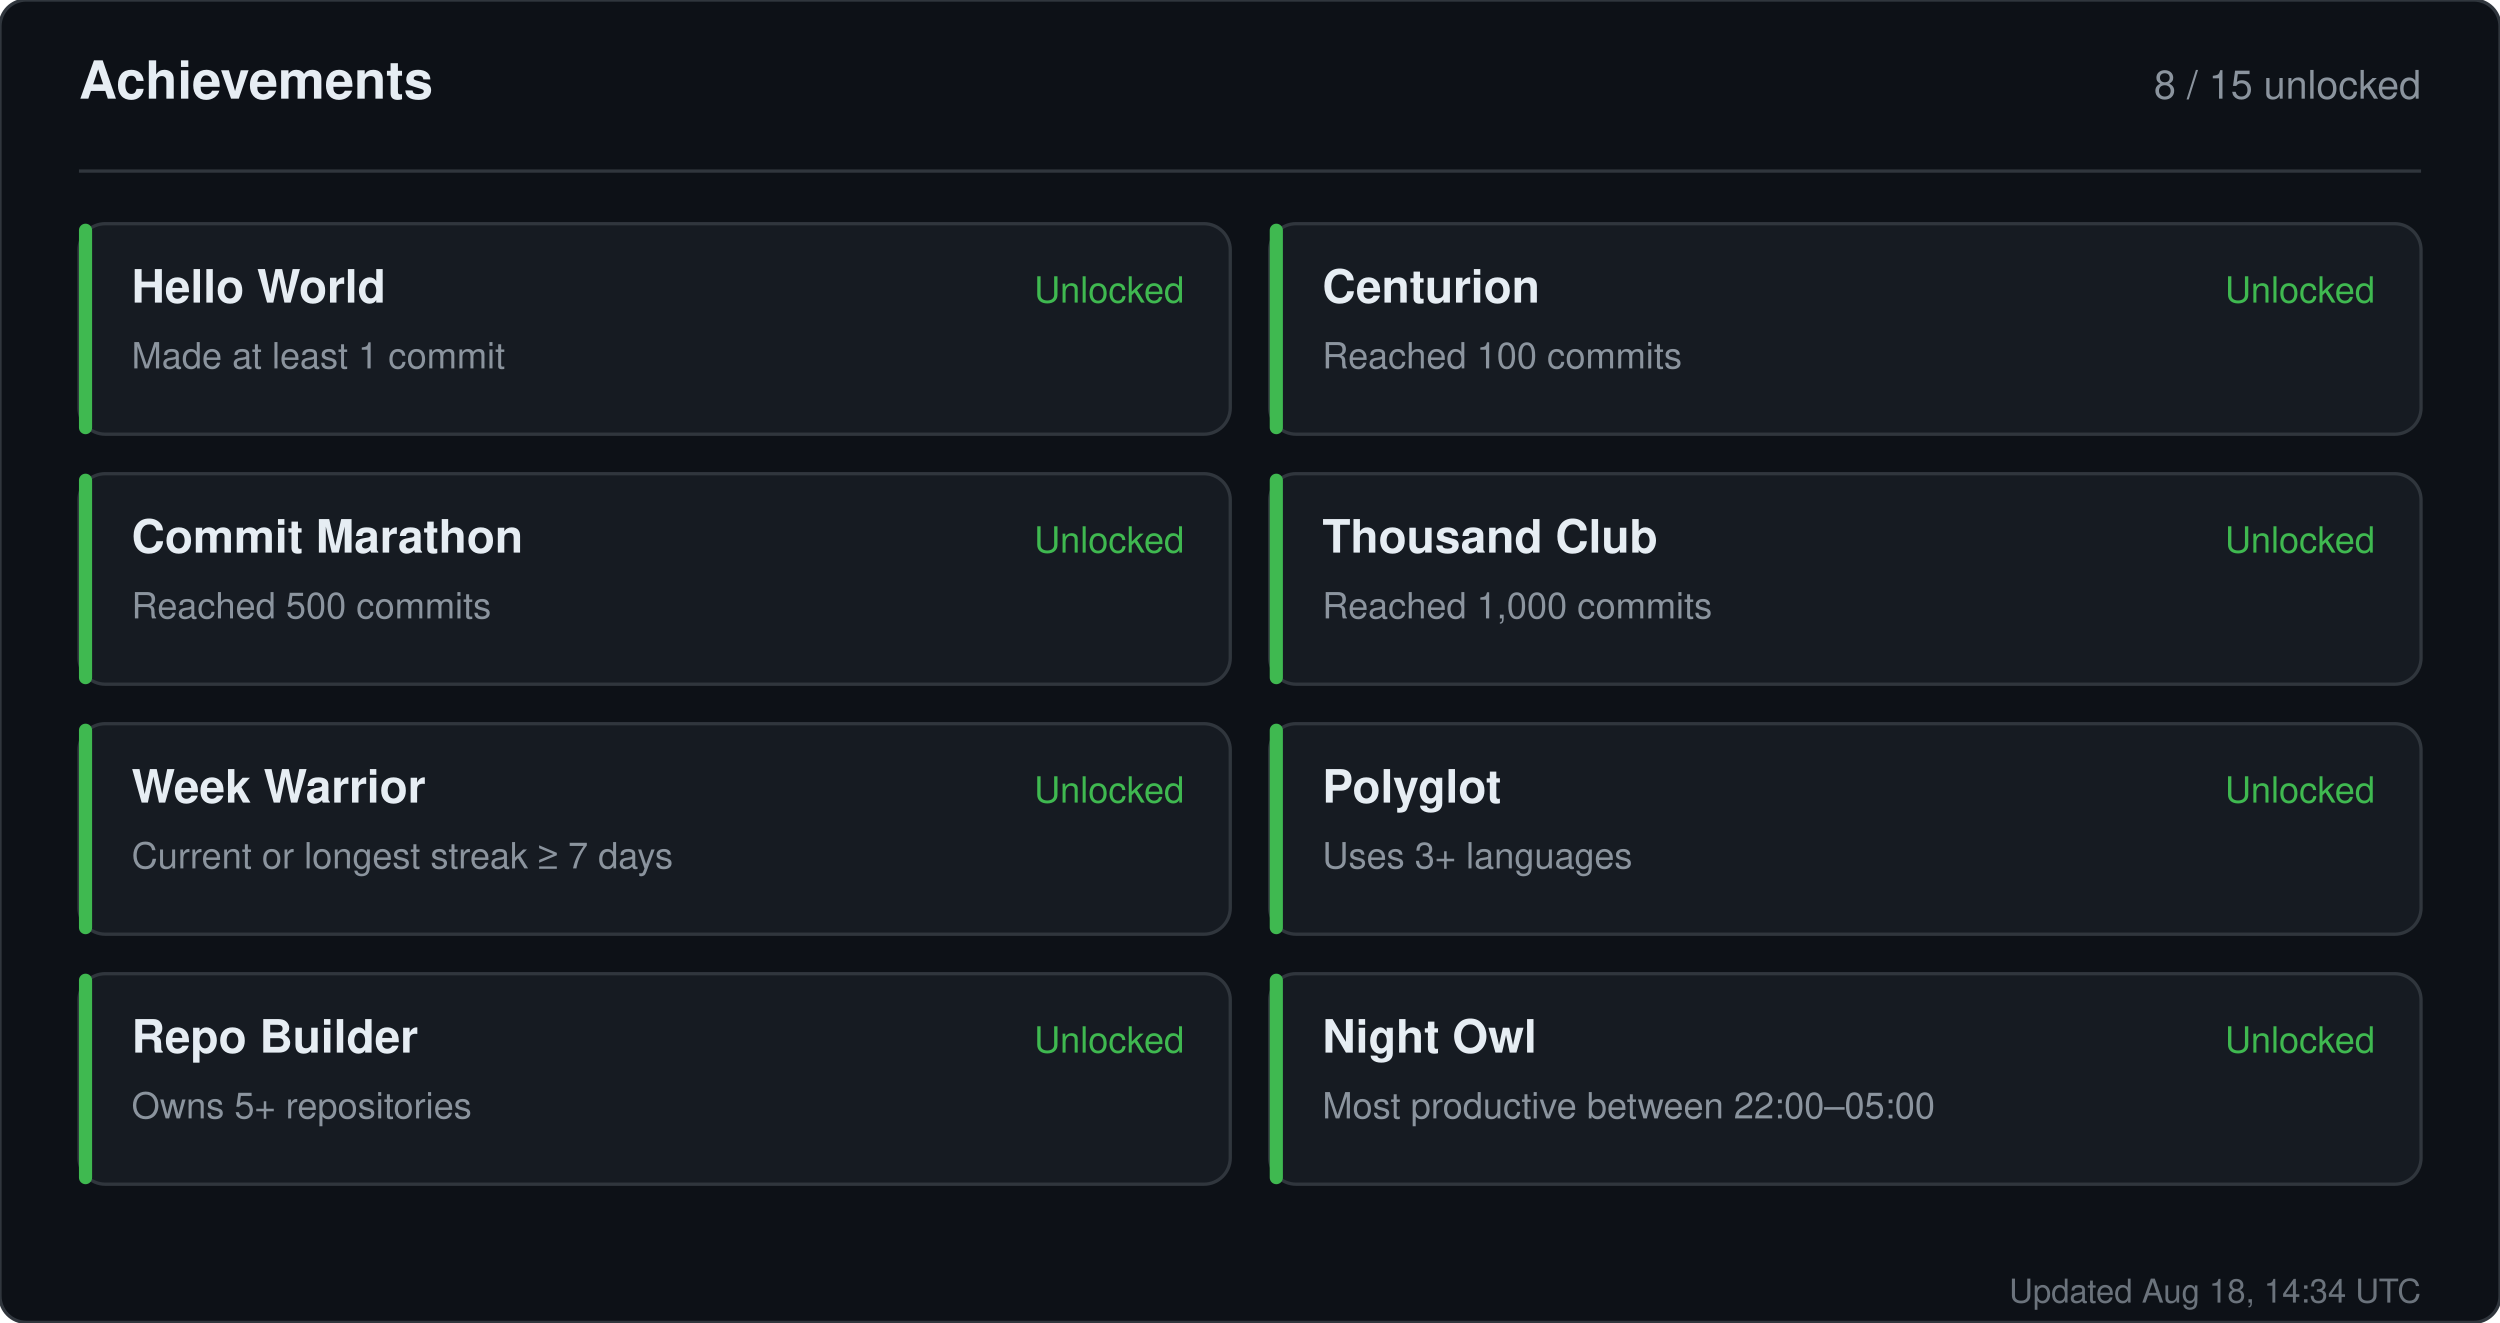
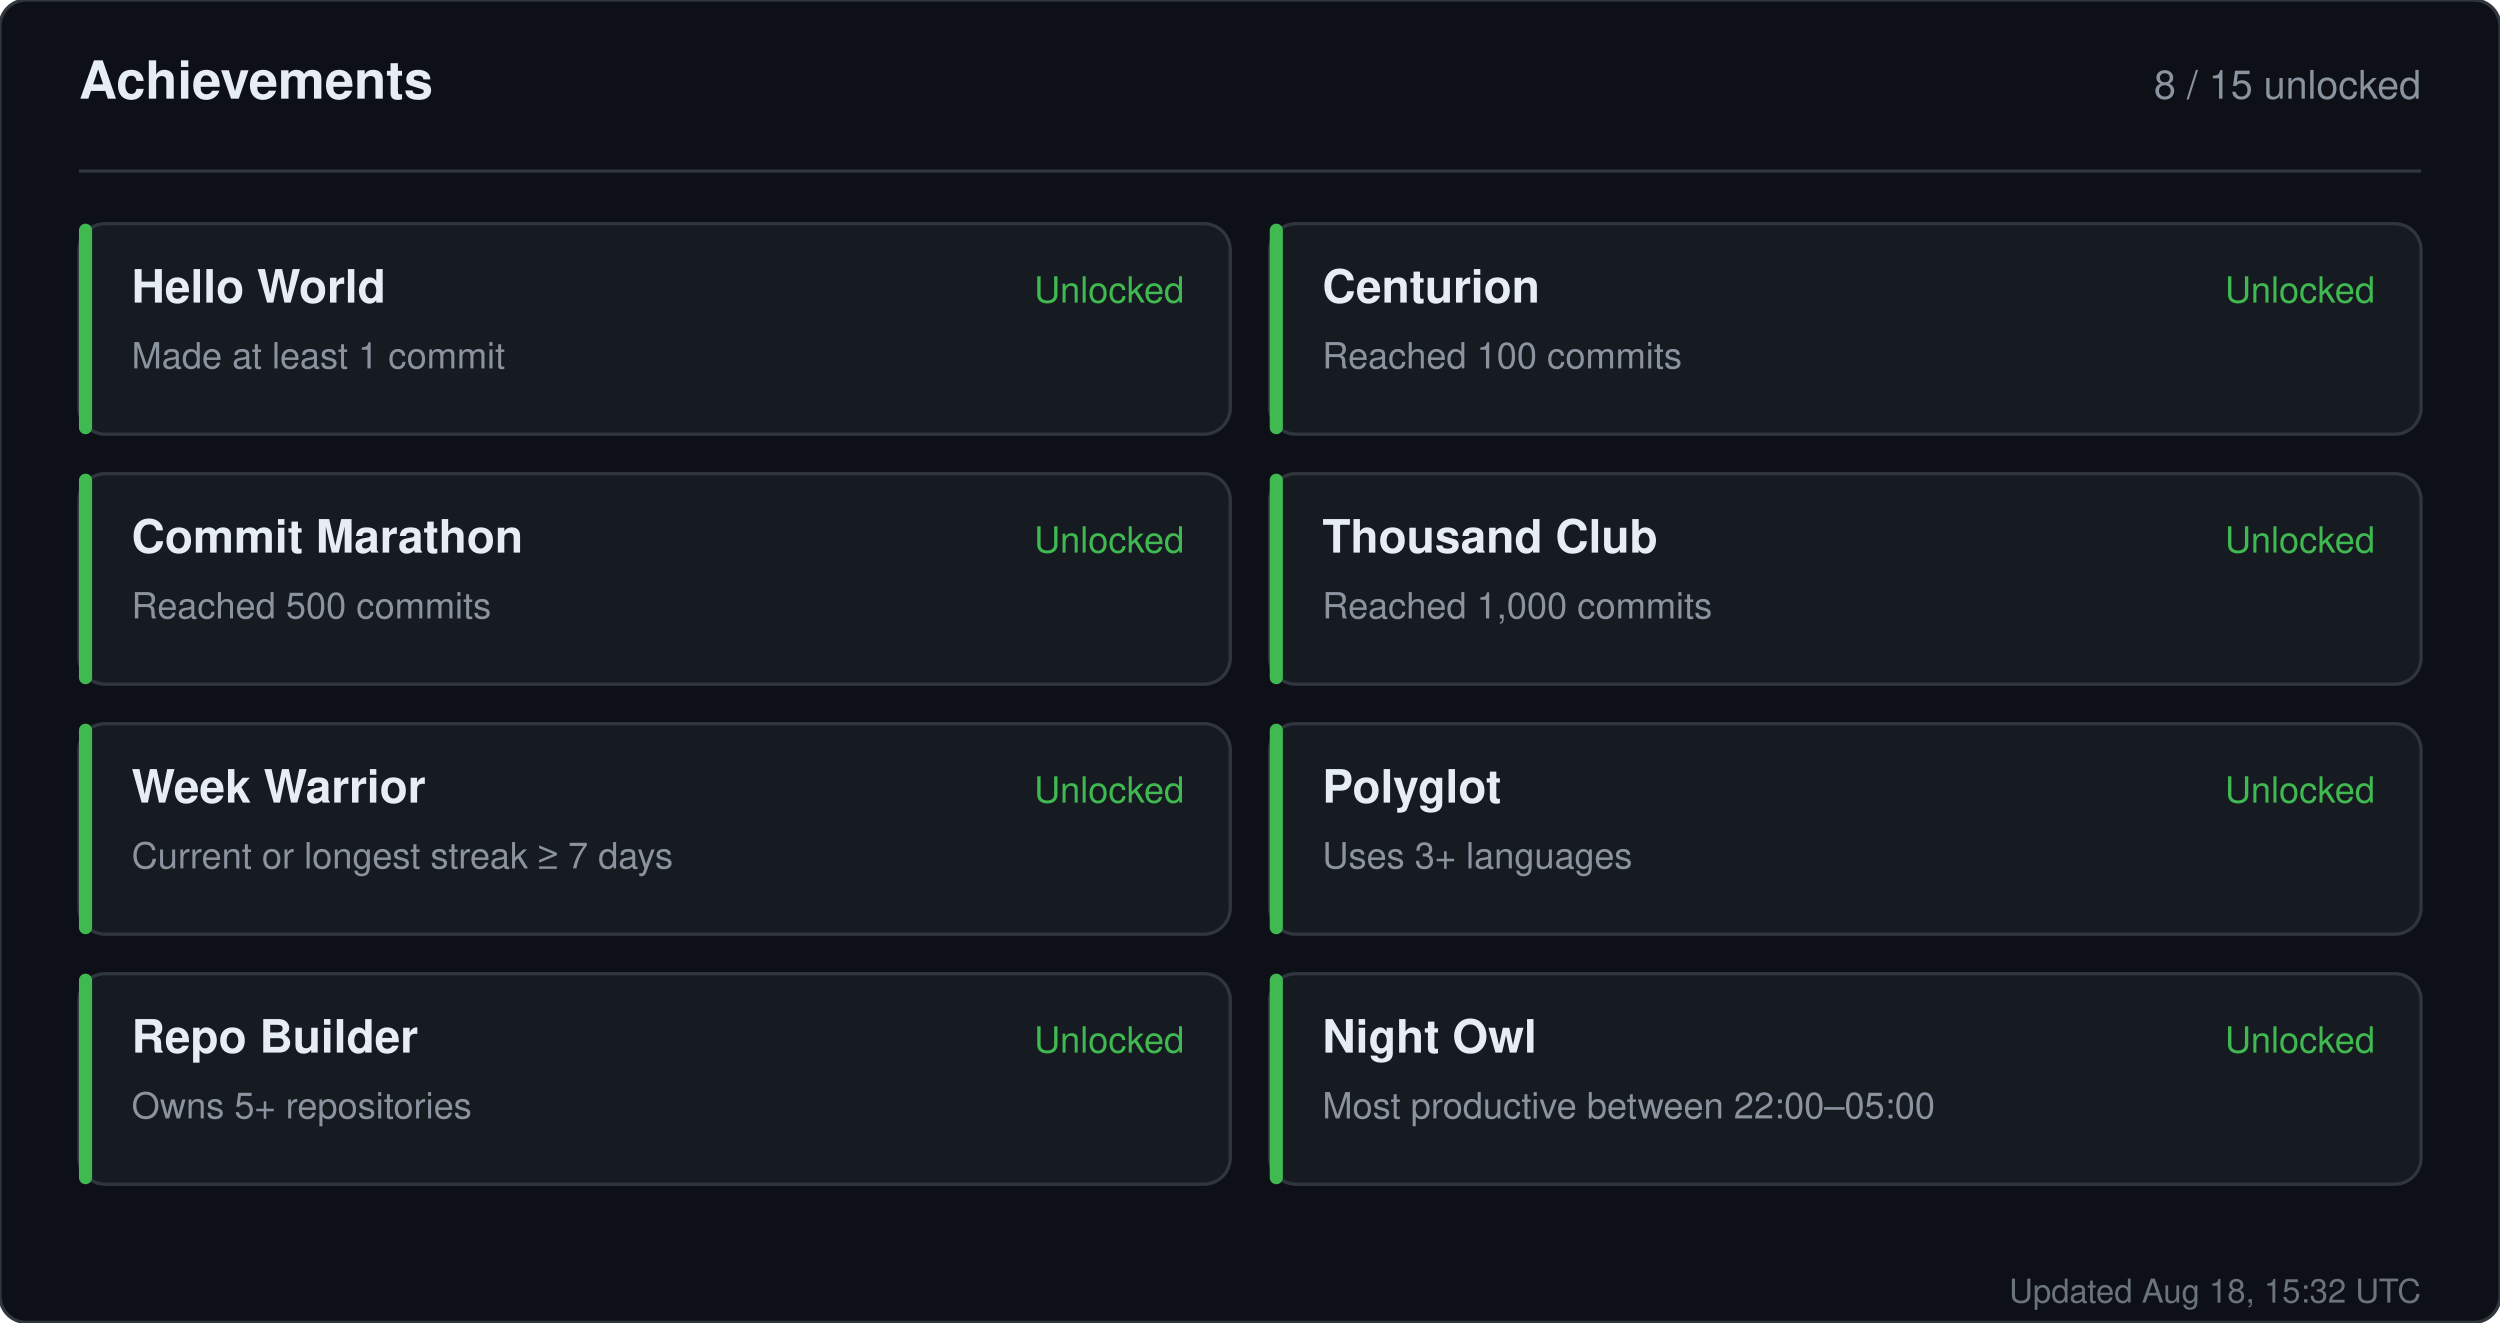
<svg xmlns="http://www.w3.org/2000/svg" width="760" height="402" viewBox="0 0 760 402" role="img" aria-label="Achievements for sandiirawan12">
  <rect width="760" height="402" rx="8" fill="#0d1117" stroke="#30363d" />
  <g font-family="-apple-system, BlinkMacSystemFont, Segoe UI, Helvetica, Arial, sans-serif">
    <text x="24" y="30" fill="#e6edf3" font-size="16" font-weight="700">Achievements</text>
    <text x="736" y="30" fill="#8b949e" font-size="12" text-anchor="end">8 / 15 unlocked</text>
    <line x1="24" y1="52" x2="736" y2="52" stroke="#30363d" />
    <rect x="24" y="68" width="350" height="64" rx="8" fill="#161b22" stroke="#30363d" />
    <rect x="24" y="68" width="4" height="64" rx="2" fill="#3fb950" />
    <text x="40" y="92" fill="#e6edf3" font-size="14" font-weight="700">Hello World</text>
    <text x="40" y="112" fill="#8b949e" font-size="11">Made at least 1 commit</text>
    <text x="360" y="92" fill="#3fb950" font-size="11" text-anchor="end">Unlocked</text>
    <rect x="386" y="68" width="350" height="64" rx="8" fill="#161b22" stroke="#30363d" />
    <rect x="386" y="68" width="4" height="64" rx="2" fill="#3fb950" />
    <text x="402" y="92" fill="#e6edf3" font-size="14" font-weight="700">Centurion</text>
    <text x="402" y="112" fill="#8b949e" font-size="11">Reached 100 commits</text>
    <text x="722" y="92" fill="#3fb950" font-size="11" text-anchor="end">Unlocked</text>
    <rect x="24" y="144" width="350" height="64" rx="8" fill="#161b22" stroke="#30363d" />
    <rect x="24" y="144" width="4" height="64" rx="2" fill="#3fb950" />
    <text x="40" y="168" fill="#e6edf3" font-size="14" font-weight="700">Commit Marathon</text>
    <text x="40" y="188" fill="#8b949e" font-size="11">Reached 500 commits</text>
    <text x="360" y="168" fill="#3fb950" font-size="11" text-anchor="end">Unlocked</text>
    <rect x="386" y="144" width="350" height="64" rx="8" fill="#161b22" stroke="#30363d" />
    <rect x="386" y="144" width="4" height="64" rx="2" fill="#3fb950" />
    <text x="402" y="168" fill="#e6edf3" font-size="14" font-weight="700">Thousand Club</text>
    <text x="402" y="188" fill="#8b949e" font-size="11">Reached 1,000 commits</text>
    <text x="722" y="168" fill="#3fb950" font-size="11" text-anchor="end">Unlocked</text>
    <rect x="24" y="220" width="350" height="64" rx="8" fill="#161b22" stroke="#30363d" />
    <rect x="24" y="220" width="4" height="64" rx="2" fill="#3fb950" />
    <text x="40" y="244" fill="#e6edf3" font-size="14" font-weight="700">Week Warrior</text>
    <text x="40" y="264" fill="#8b949e" font-size="11">Current or longest streak ≥ 7 days</text>
    <text x="360" y="244" fill="#3fb950" font-size="11" text-anchor="end">Unlocked</text>
    <rect x="386" y="220" width="350" height="64" rx="8" fill="#161b22" stroke="#30363d" />
    <rect x="386" y="220" width="4" height="64" rx="2" fill="#3fb950" />
    <text x="402" y="244" fill="#e6edf3" font-size="14" font-weight="700">Polyglot</text>
    <text x="402" y="264" fill="#8b949e" font-size="11">Uses 3+ languages</text>
    <text x="722" y="244" fill="#3fb950" font-size="11" text-anchor="end">Unlocked</text>
    <rect x="24" y="296" width="350" height="64" rx="8" fill="#161b22" stroke="#30363d" />
    <rect x="24" y="296" width="4" height="64" rx="2" fill="#3fb950" />
    <text x="40" y="320" fill="#e6edf3" font-size="14" font-weight="700">Repo Builder</text>
    <text x="40" y="340" fill="#8b949e" font-size="11">Owns 5+ repositories</text>
    <text x="360" y="320" fill="#3fb950" font-size="11" text-anchor="end">Unlocked</text>
    <rect x="386" y="296" width="350" height="64" rx="8" fill="#161b22" stroke="#30363d" />
    <rect x="386" y="296" width="4" height="64" rx="2" fill="#3fb950" />
    <text x="402" y="320" fill="#e6edf3" font-size="14" font-weight="700">Night Owl</text>
    <text x="402" y="340" fill="#8b949e" font-size="11">Most productive between 22:00–05:00</text>
    <text x="722" y="320" fill="#3fb950" font-size="11" text-anchor="end">Unlocked</text>
-     <text x="736" y="396" fill="#8b949e" font-size="10" text-anchor="end" opacity="0.75">Updated Aug 18, 14:34 UTC</text>
+     <text x="736" y="396" fill="#8b949e" font-size="10" text-anchor="end" opacity="0.75">Updated Aug 18, 15:32 UTC</text>
  </g>
</svg>
